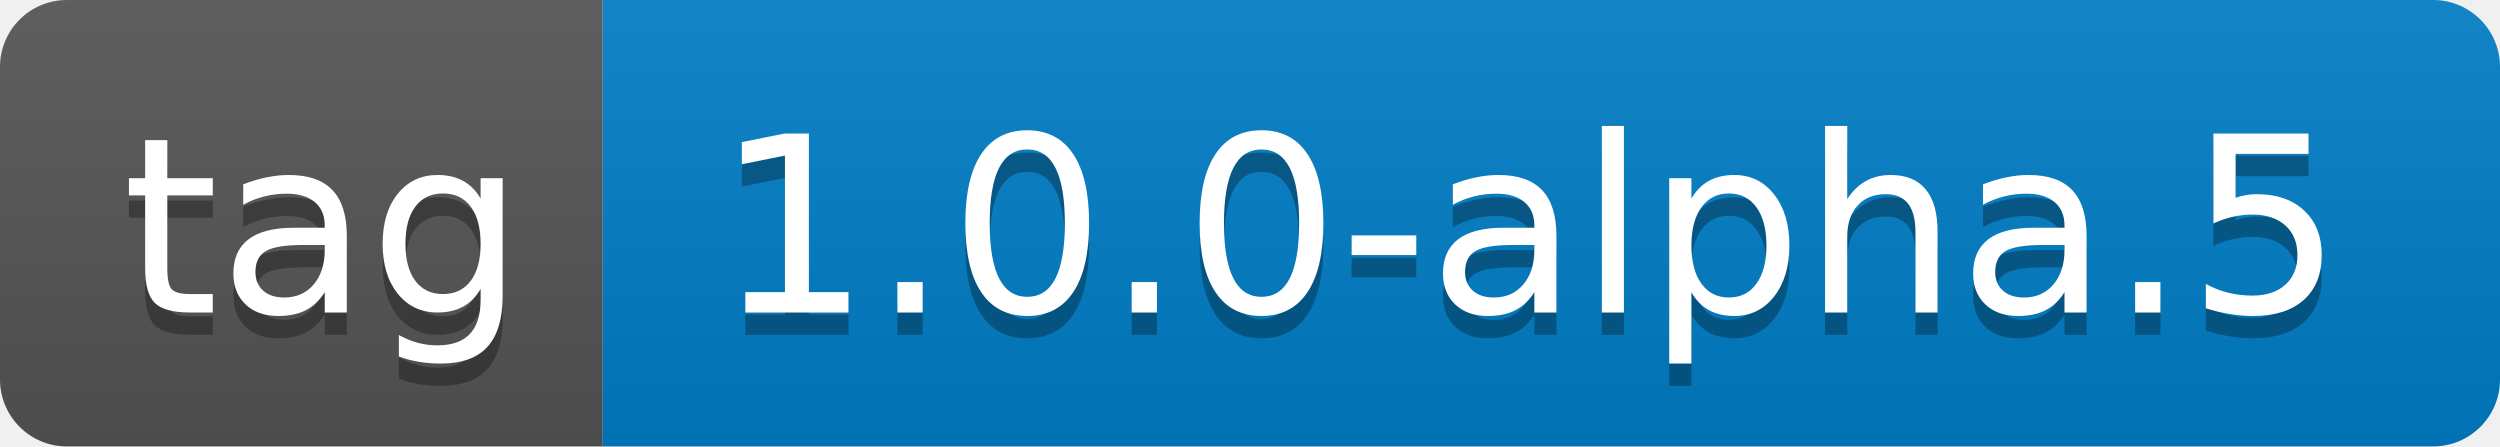
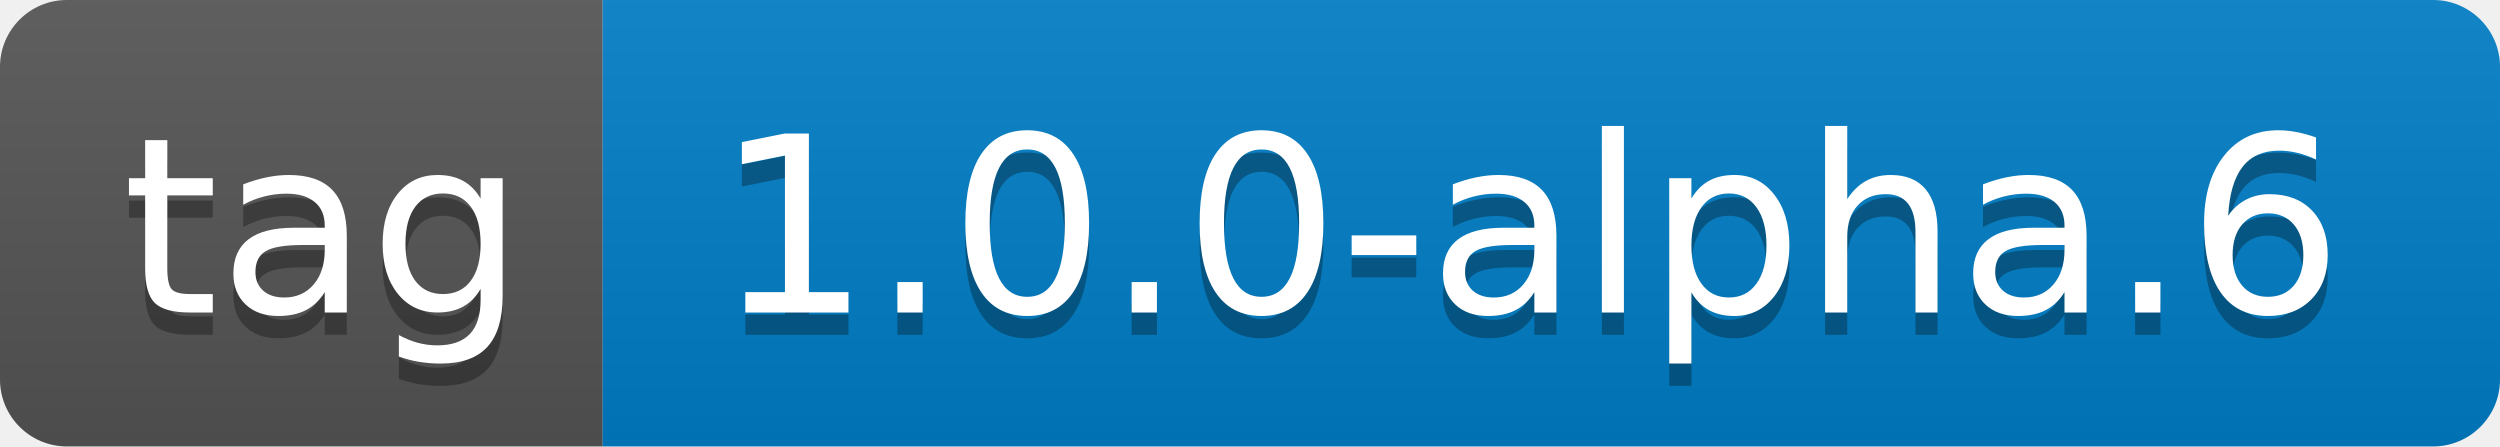
- <svg xmlns="http://www.w3.org/2000/svg" width="112" height="20" role="img" aria-label="tag: 1.0.0-alpha.5">
+ <svg xmlns="http://www.w3.org/2000/svg" width="112" height="20" role="img" aria-label="tag: 1.0.0-alpha.6">
  <linearGradient id="s" x2="0" y2="100%">
    <stop offset="0" stop-color="#bbb" stop-opacity=".1" />
    <stop offset="1" stop-opacity=".1" />
  </linearGradient>
  <clipPath id="r">
    <rect width="112" height="20" rx="3" fill="#fff" />
  </clipPath>
  <g clip-path="url(#r)">
    <rect width="27" height="20" fill="#555" />
    <rect x="27" width="85" height="20" fill="#007ec6" />
    <rect width="112" height="20" fill="url(#s)" />
  </g>
  <g fill="#fff" text-anchor="middle" font-family="Verdana,Geneva,DejaVu Sans,sans-serif" text-rendering="geometricPrecision" font-size="110">
    <text aria-hidden="true" x="145" y="150" fill="#010101" fill-opacity=".3" transform="scale(.1)" textLength="170">tag</text>
    <text x="145" y="140" transform="scale(.1)" fill="#fff" textLength="170">tag</text>
-     <text aria-hidden="true" x="685" y="150" fill="#010101" fill-opacity=".3" transform="scale(.1)" textLength="750">1.0.0-alpha.5</text>
-     <text x="685" y="140" transform="scale(.1)" fill="#fff" textLength="750">1.0.0-alpha.5</text>
+     <text aria-hidden="true" x="685" y="150" fill="#010101" fill-opacity=".3" transform="scale(.1)" textLength="750">1.0.0-alpha.6</text>
+     <text x="685" y="140" transform="scale(.1)" fill="#fff" textLength="750">1.0.0-alpha.6</text>
  </g>
</svg>
